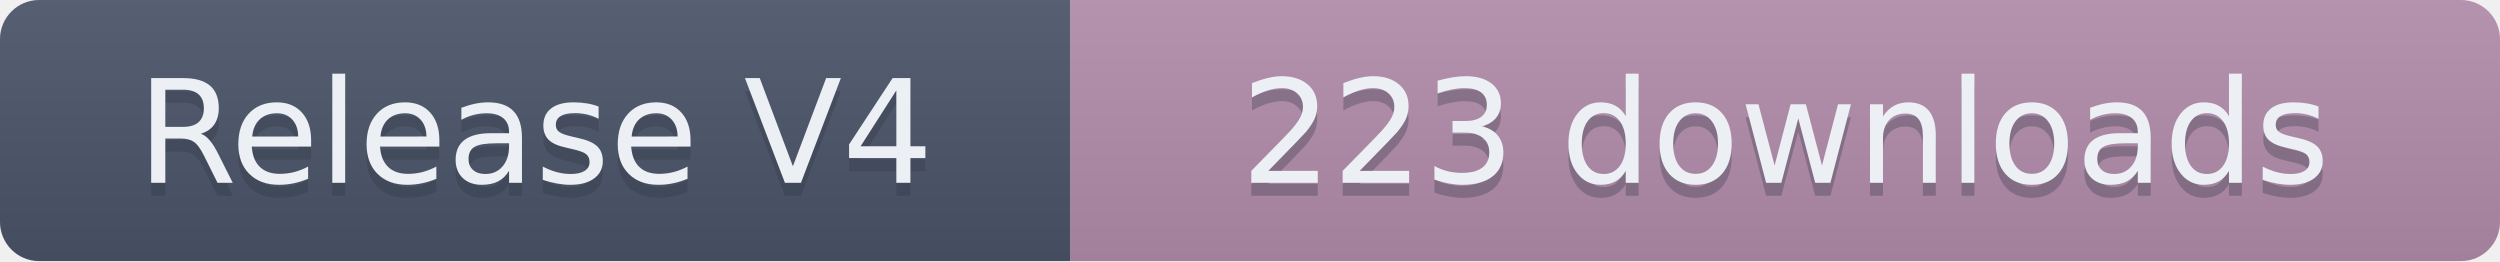
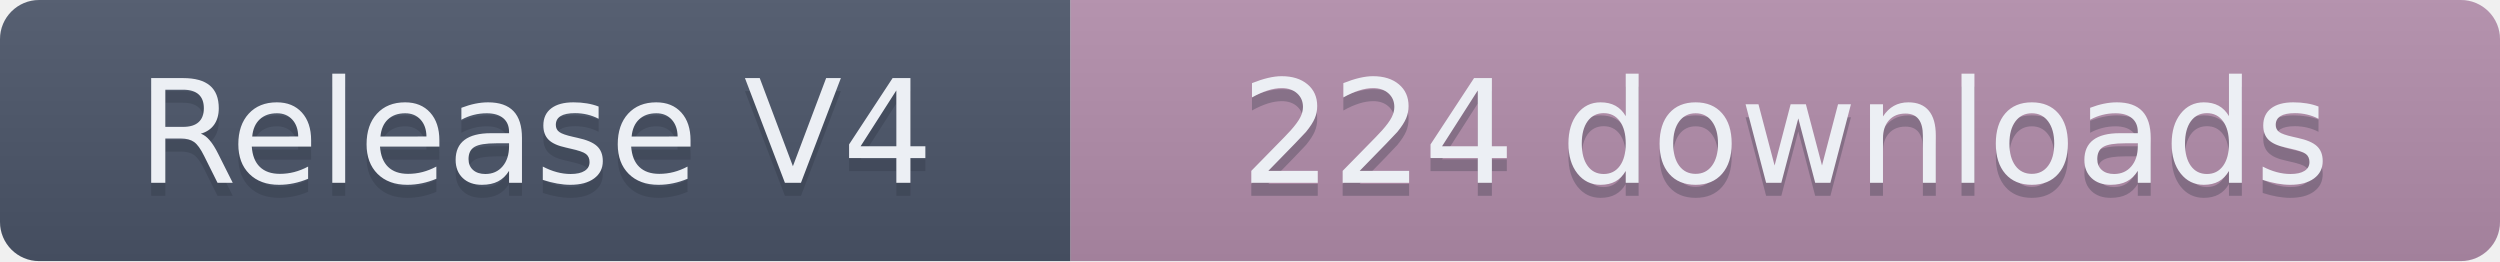
- <svg xmlns="http://www.w3.org/2000/svg" width="191.5" height="20" role="img" aria-label="Release V4: 223 downloads">
+ <svg xmlns="http://www.w3.org/2000/svg" width="191.5" height="20" role="img" aria-label="Release V4: 224 downloads">
  <linearGradient id="s" x2="0" y2="100%">
    <stop offset="0" stop-color="#bbb" stop-opacity=".1" />
    <stop offset="1" stop-opacity=".1" />
  </linearGradient>
  <clipPath id="r">
    <rect width="191.5" height="20" rx="3" fill="#fff" />
  </clipPath>
  <g clip-path="url(#r)">
    <rect width="82" height="20" fill="#4C566A" />
    <rect x="82" width="109.5" height="20" fill="#B48EAD" />
    <rect width="191.5" height="20" fill="url(#s)" />
  </g>
  <g fill="#ECEFF4" text-anchor="middle" font-family="Verdana,Geneva,DejaVu Sans,sans-serif" text-rendering="geometricPrecision" font-size="110">
    <text aria-hidden="true" x="410" y="150" fill="#2E3440" fill-opacity=".3" transform="scale(.1)" textLength="720">Release V4</text>
    <text x="410" y="140" transform="scale(.1)" textLength="720">Release V4</text>
-     <text aria-hidden="true" x="1367.5" y="150" fill="#2E3440" fill-opacity=".3" transform="scale(.1)" textLength="995">223 downloads</text>
-     <text x="1367.5" y="140" transform="scale(.1)" textLength="995">223 downloads</text>
+     <text aria-hidden="true" x="1367.5" y="150" fill="#2E3440" fill-opacity=".3" transform="scale(.1)" textLength="995">224 downloads</text>
+     <text x="1367.5" y="140" transform="scale(.1)" textLength="995">224 downloads</text>
  </g>
</svg>
